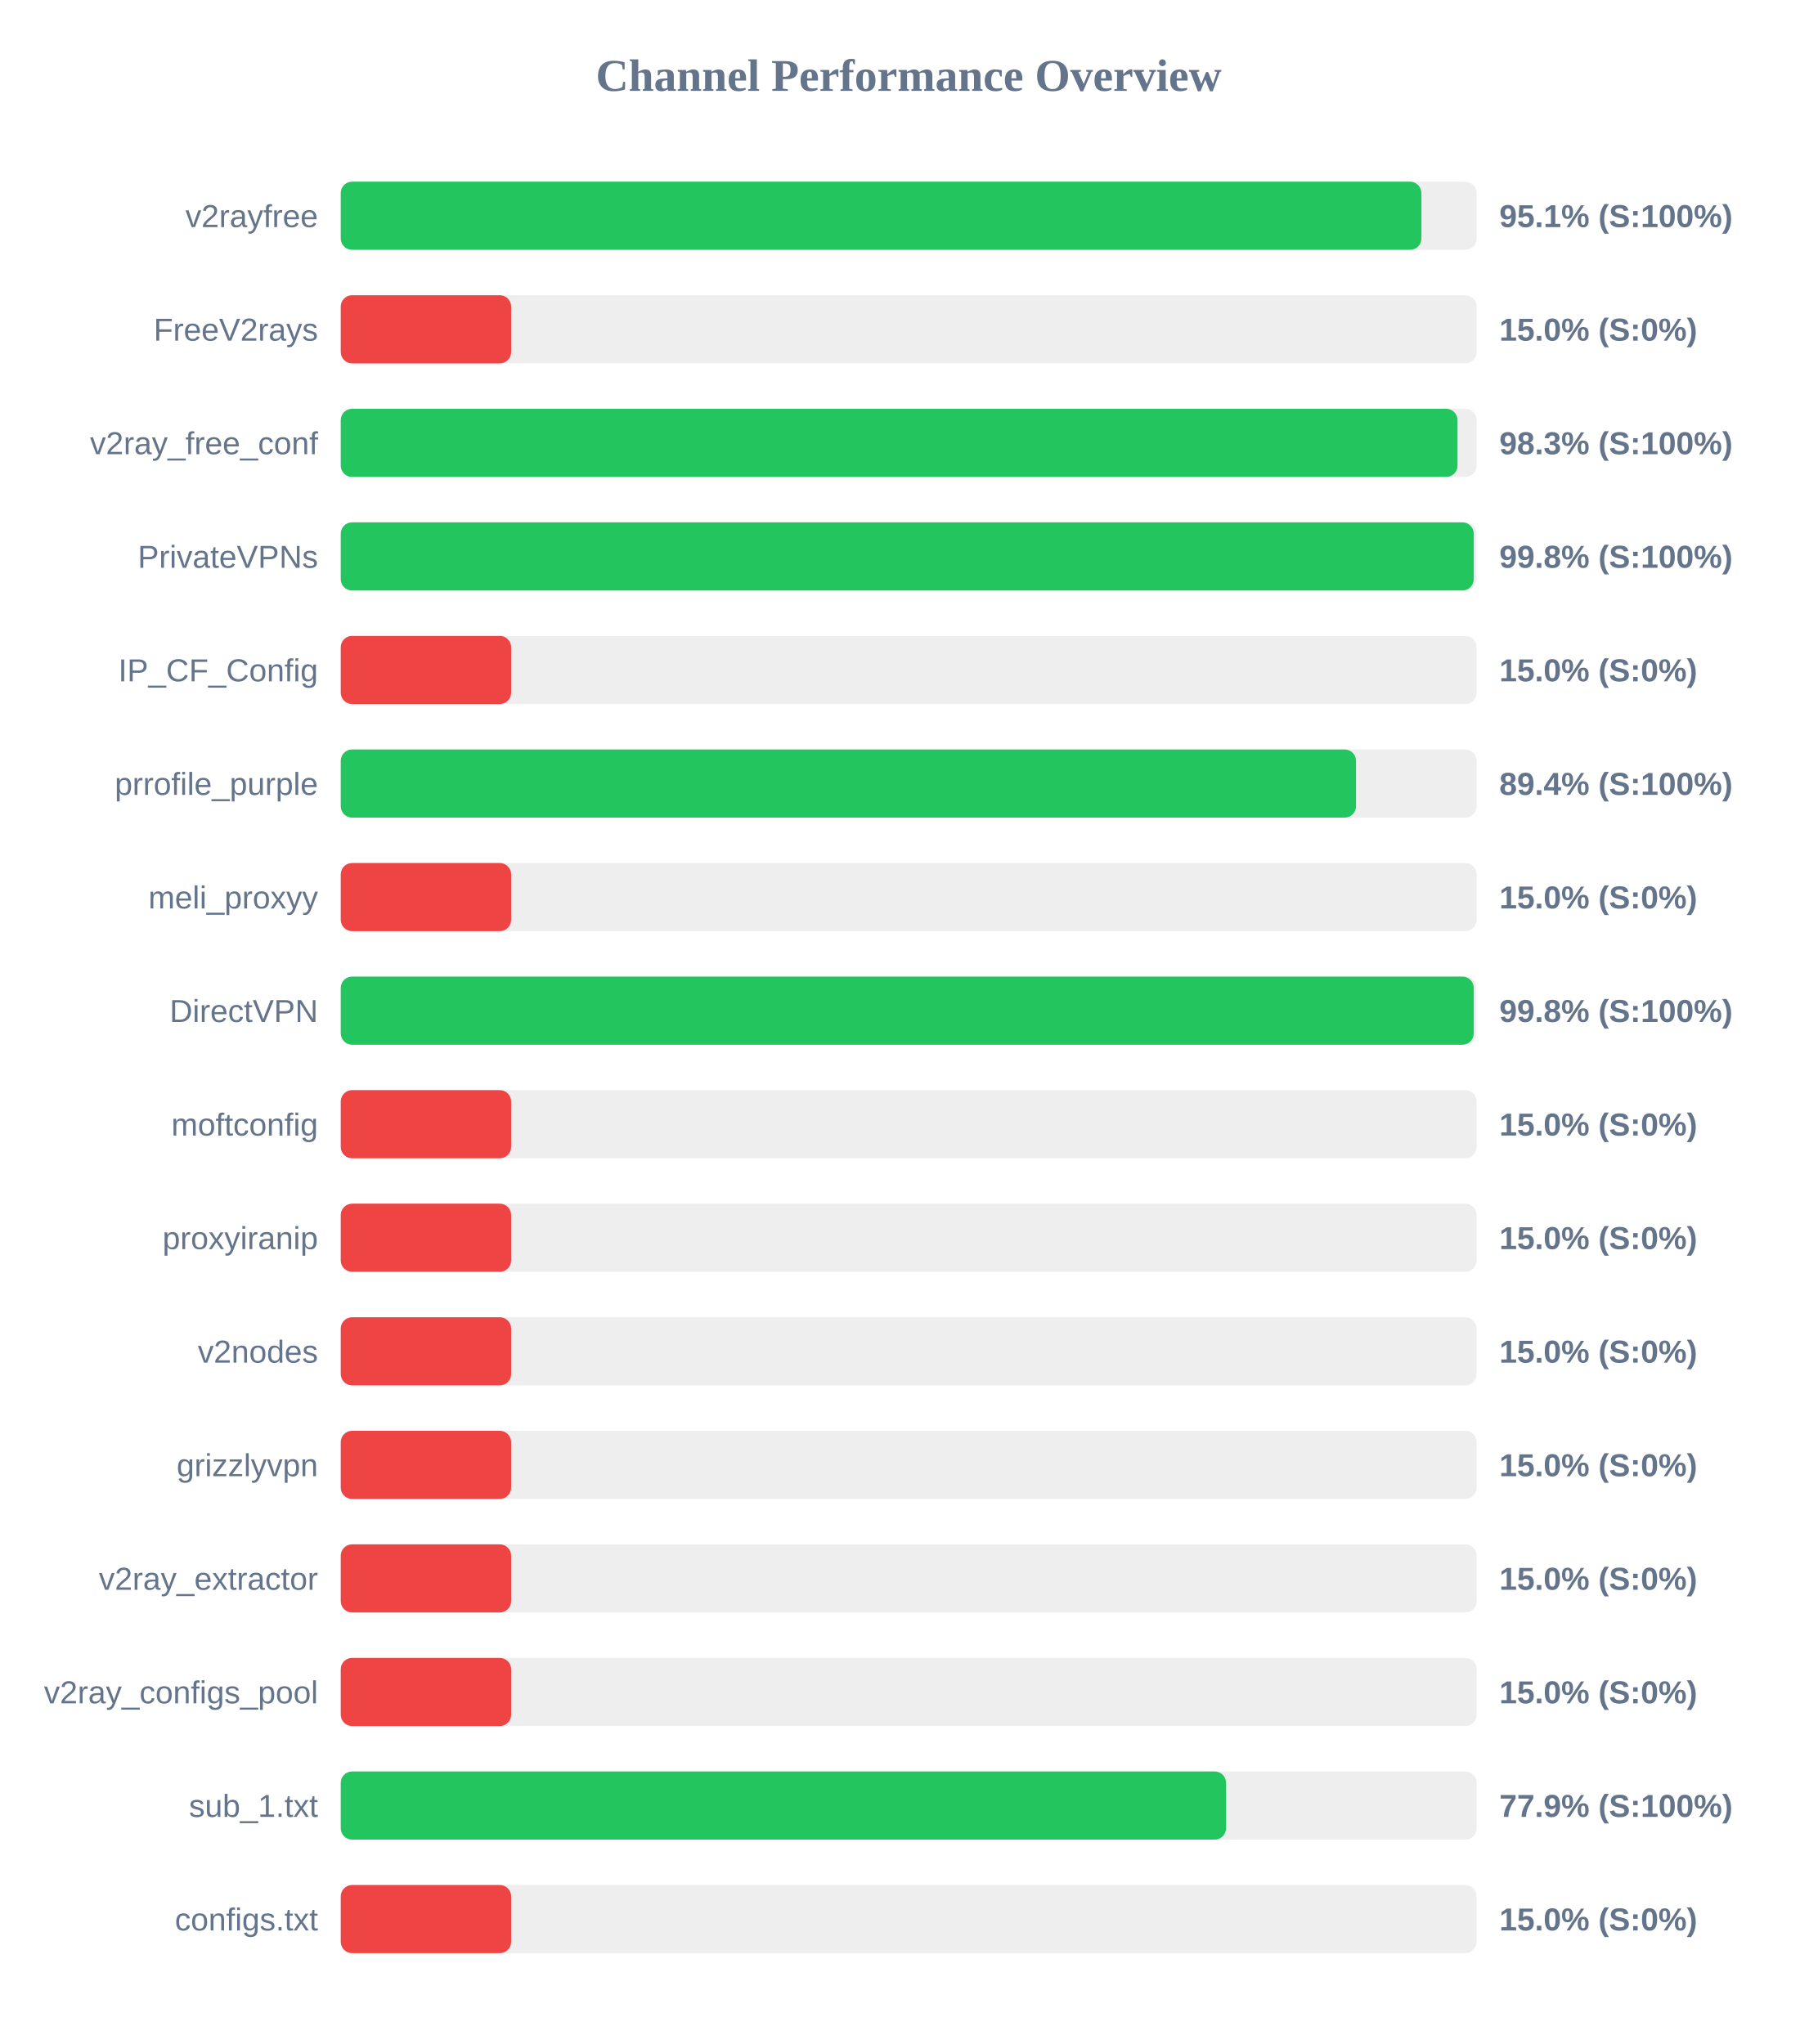
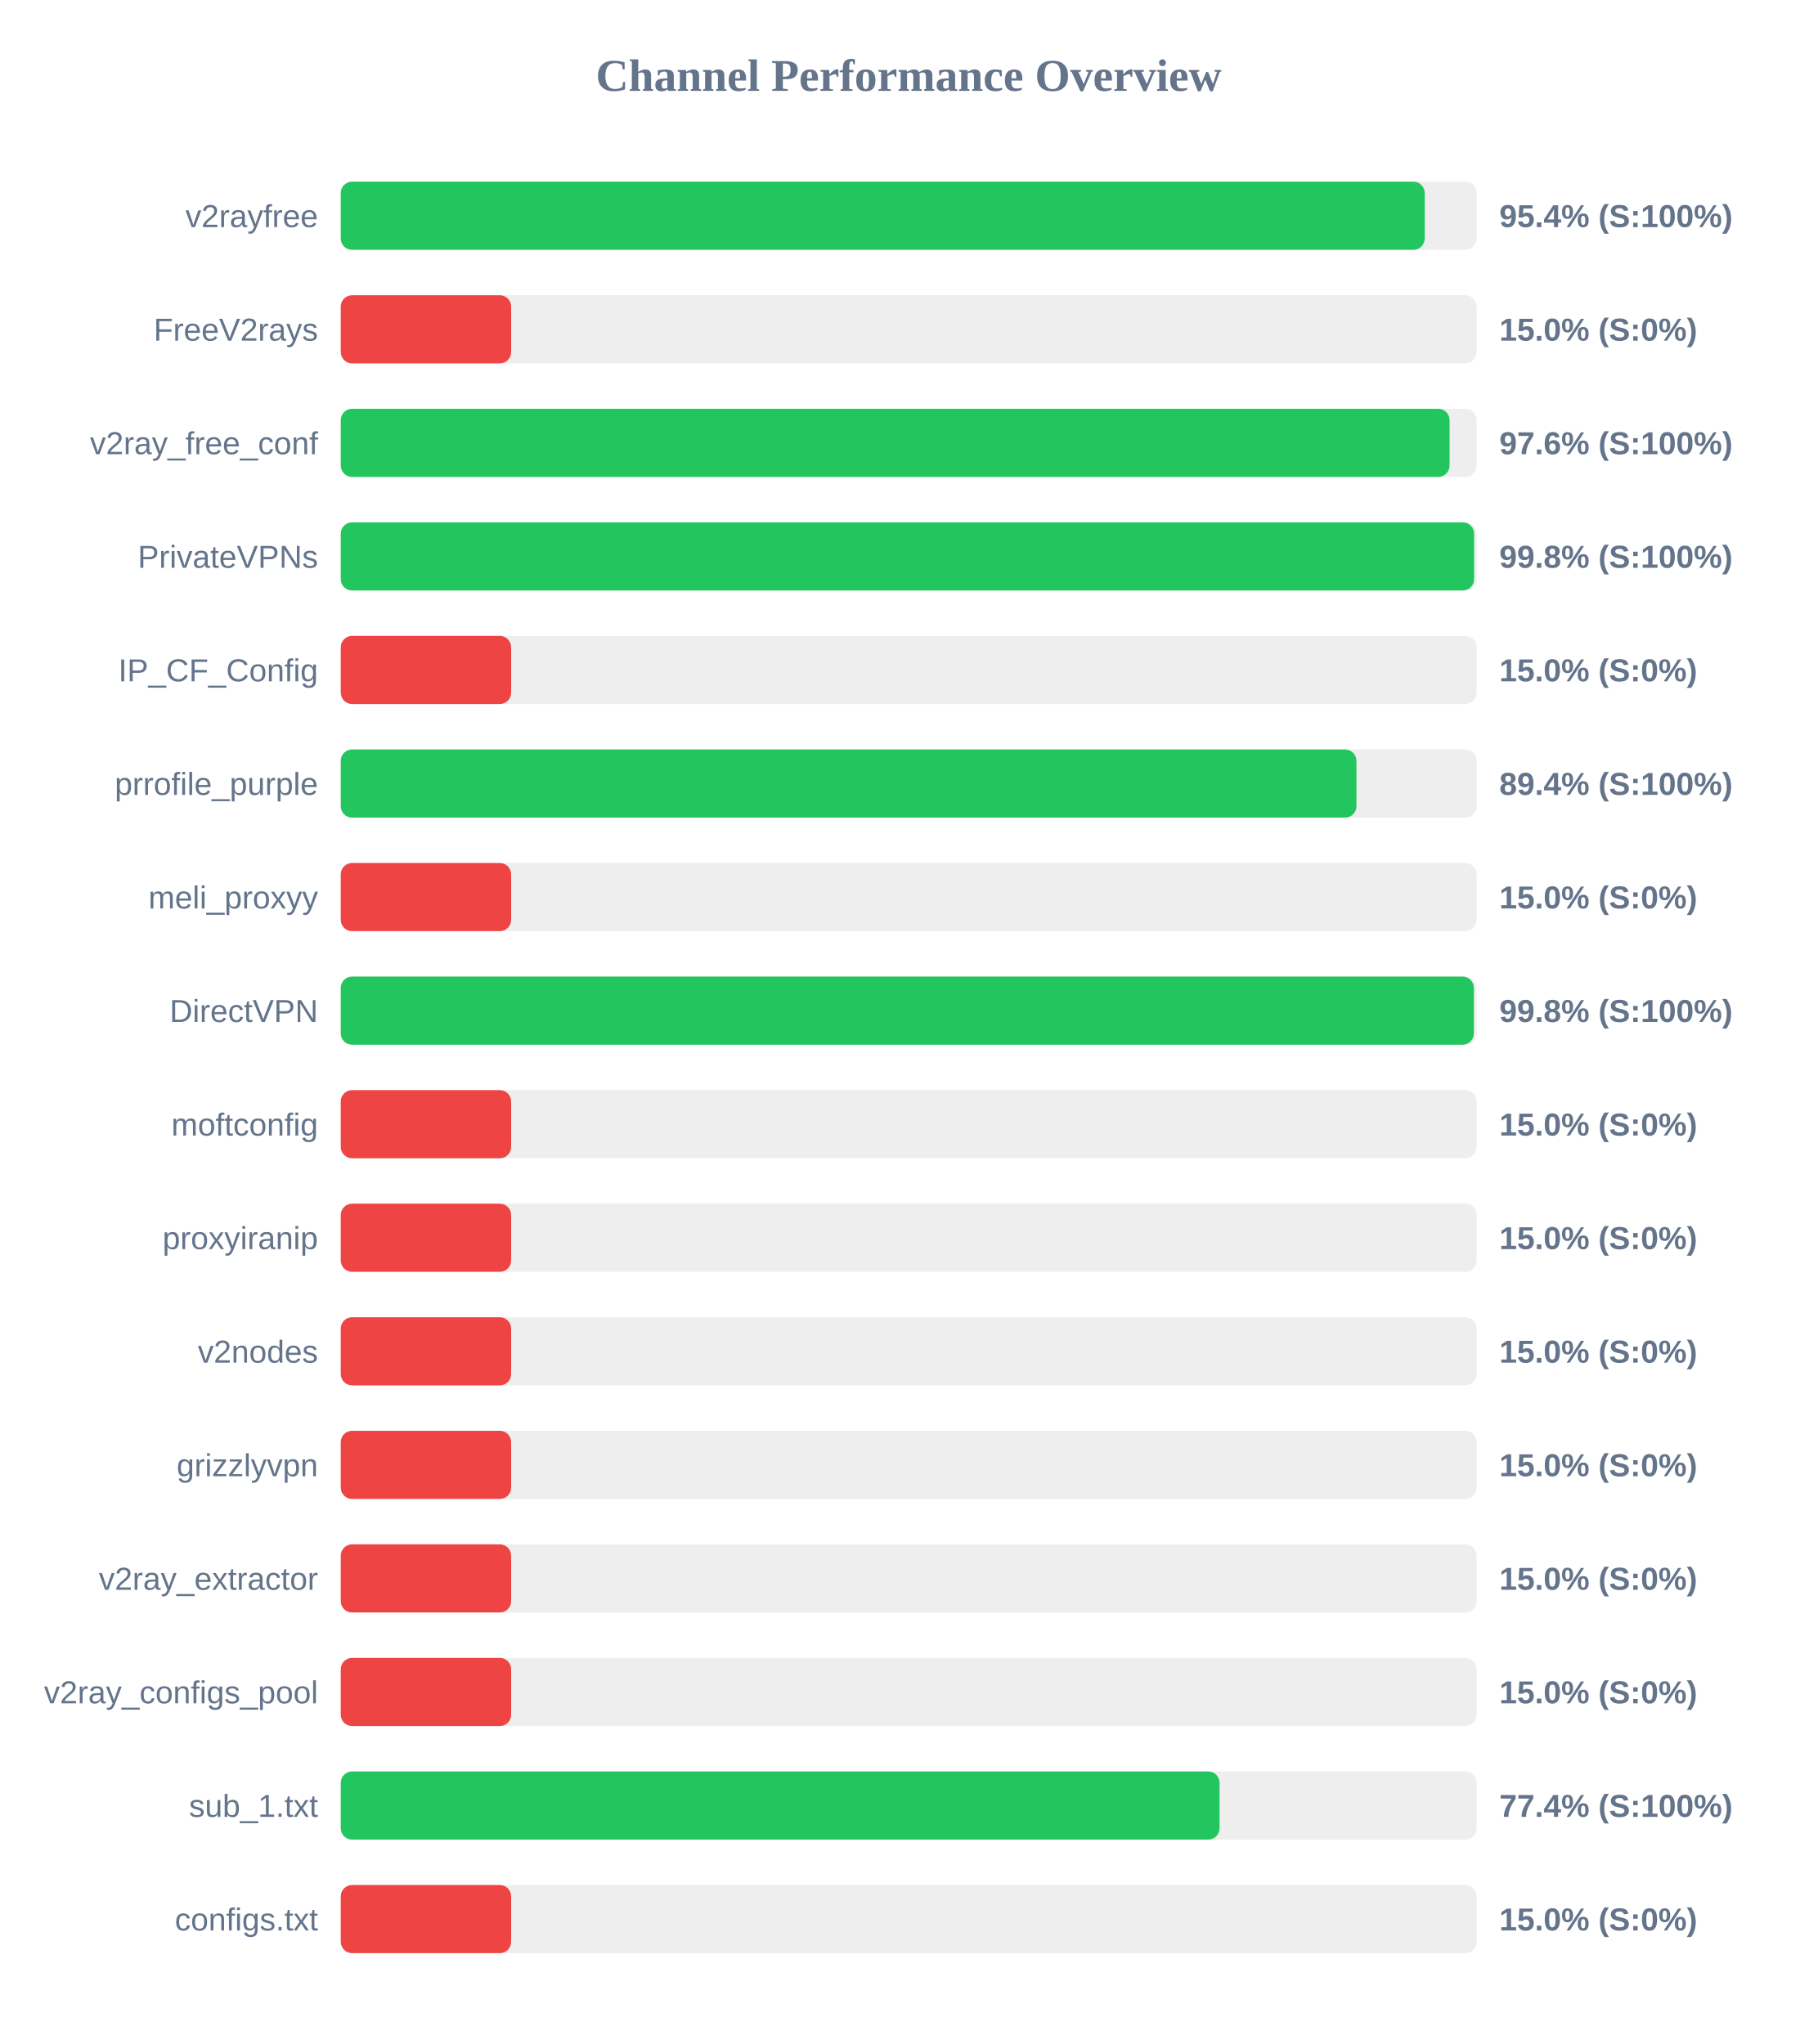
<svg xmlns="http://www.w3.org/2000/svg" width="800" height="900" version="1.1">
  <style>
        .row { font: 14px Arial; fill: #64748b; }
        .score { font: bold 14px Arial; fill: #64748b; }
    </style>
  <text x="400" y="40" text-anchor="middle" font-size="20px" font-weight="bold" fill="#64748b">Channel Performance Overview</text>
  <rect x="150" y="80" width="500" height="30" fill="#eee" rx="5" />
-   <rect x="150" y="80" width="475.7" height="30" fill="#22c55e" rx="5" />
+   <rect x="150" y="80" width="477.15" height="30" fill="#22c55e" rx="5" />
  <text x="140" y="100" text-anchor="end" class="row">v2rayfree</text>
-   <text x="660" y="100" text-anchor="start" class="score">95.1% (S:100%)</text>
+   <text x="660" y="100" text-anchor="start" class="score">95.4% (S:100%)</text>
  <rect x="150" y="130" width="500" height="30" fill="#eee" rx="5" />
  <rect x="150" y="130" width="75.0" height="30" fill="#ef4444" rx="5" />
  <text x="140" y="150" text-anchor="end" class="row">FreeV2rays</text>
  <text x="660" y="150" text-anchor="start" class="score">15.0% (S:0%)</text>
  <rect x="150" y="180" width="500" height="30" fill="#eee" rx="5" />
-   <rect x="150" y="180" width="491.6" height="30" fill="#22c55e" rx="5" />
+   <rect x="150" y="180" width="488.1" height="30" fill="#22c55e" rx="5" />
  <text x="140" y="200" text-anchor="end" class="row">v2ray_free_conf</text>
-   <text x="660" y="200" text-anchor="start" class="score">98.3% (S:100%)</text>
+   <text x="660" y="200" text-anchor="start" class="score">97.6% (S:100%)</text>
  <rect x="150" y="230" width="500" height="30" fill="#eee" rx="5" />
-   <rect x="150" y="230" width="498.75" height="30" fill="#22c55e" rx="5" />
+   <rect x="150" y="230" width="498.9" height="30" fill="#22c55e" rx="5" />
  <text x="140" y="250" text-anchor="end" class="row">PrivateVPNs</text>
  <text x="660" y="250" text-anchor="start" class="score">99.8% (S:100%)</text>
  <rect x="150" y="280" width="500" height="30" fill="#eee" rx="5" />
  <rect x="150" y="280" width="75.0" height="30" fill="#ef4444" rx="5" />
  <text x="140" y="300" text-anchor="end" class="row">IP_CF_Config</text>
  <text x="660" y="300" text-anchor="start" class="score">15.0% (S:0%)</text>
  <rect x="150" y="330" width="500" height="30" fill="#eee" rx="5" />
-   <rect x="150" y="330" width="446.9" height="30" fill="#22c55e" rx="5" />
+   <rect x="150" y="330" width="447.1" height="30" fill="#22c55e" rx="5" />
  <text x="140" y="350" text-anchor="end" class="row">prrofile_purple</text>
  <text x="660" y="350" text-anchor="start" class="score">89.4% (S:100%)</text>
  <rect x="150" y="380" width="500" height="30" fill="#eee" rx="5" />
  <rect x="150" y="380" width="75.0" height="30" fill="#ef4444" rx="5" />
  <text x="140" y="400" text-anchor="end" class="row">meli_proxyy</text>
  <text x="660" y="400" text-anchor="start" class="score">15.0% (S:0%)</text>
  <rect x="150" y="430" width="500" height="30" fill="#eee" rx="5" />
-   <rect x="150" y="430" width="498.75" height="30" fill="#22c55e" rx="5" />
+   <rect x="150" y="430" width="498.8" height="30" fill="#22c55e" rx="5" />
  <text x="140" y="450" text-anchor="end" class="row">DirectVPN</text>
  <text x="660" y="450" text-anchor="start" class="score">99.8% (S:100%)</text>
  <rect x="150" y="480" width="500" height="30" fill="#eee" rx="5" />
  <rect x="150" y="480" width="75.0" height="30" fill="#ef4444" rx="5" />
  <text x="140" y="500" text-anchor="end" class="row">moftconfig</text>
  <text x="660" y="500" text-anchor="start" class="score">15.0% (S:0%)</text>
  <rect x="150" y="530" width="500" height="30" fill="#eee" rx="5" />
  <rect x="150" y="530" width="75.0" height="30" fill="#ef4444" rx="5" />
  <text x="140" y="550" text-anchor="end" class="row">proxyiranip</text>
  <text x="660" y="550" text-anchor="start" class="score">15.0% (S:0%)</text>
  <rect x="150" y="580" width="500" height="30" fill="#eee" rx="5" />
  <rect x="150" y="580" width="75.0" height="30" fill="#ef4444" rx="5" />
  <text x="140" y="600" text-anchor="end" class="row">v2nodes</text>
  <text x="660" y="600" text-anchor="start" class="score">15.0% (S:0%)</text>
  <rect x="150" y="630" width="500" height="30" fill="#eee" rx="5" />
  <rect x="150" y="630" width="75.0" height="30" fill="#ef4444" rx="5" />
  <text x="140" y="650" text-anchor="end" class="row">grizzlyvpn</text>
  <text x="660" y="650" text-anchor="start" class="score">15.0% (S:0%)</text>
  <rect x="150" y="680" width="500" height="30" fill="#eee" rx="5" />
  <rect x="150" y="680" width="75.0" height="30" fill="#ef4444" rx="5" />
  <text x="140" y="700" text-anchor="end" class="row">v2ray_extractor</text>
  <text x="660" y="700" text-anchor="start" class="score">15.0% (S:0%)</text>
  <rect x="150" y="730" width="500" height="30" fill="#eee" rx="5" />
  <rect x="150" y="730" width="75.0" height="30" fill="#ef4444" rx="5" />
  <text x="140" y="750" text-anchor="end" class="row">v2ray_configs_pool</text>
  <text x="660" y="750" text-anchor="start" class="score">15.0% (S:0%)</text>
  <rect x="150" y="780" width="500" height="30" fill="#eee" rx="5" />
-   <rect x="150" y="780" width="389.7" height="30" fill="#22c55e" rx="5" />
+   <rect x="150" y="780" width="386.85" height="30" fill="#22c55e" rx="5" />
  <text x="140" y="800" text-anchor="end" class="row">sub_1.txt</text>
-   <text x="660" y="800" text-anchor="start" class="score">77.9% (S:100%)</text>
+   <text x="660" y="800" text-anchor="start" class="score">77.4% (S:100%)</text>
  <rect x="150" y="830" width="500" height="30" fill="#eee" rx="5" />
  <rect x="150" y="830" width="75.0" height="30" fill="#ef4444" rx="5" />
  <text x="140" y="850" text-anchor="end" class="row">configs.txt</text>
  <text x="660" y="850" text-anchor="start" class="score">15.0% (S:0%)</text>
</svg>
